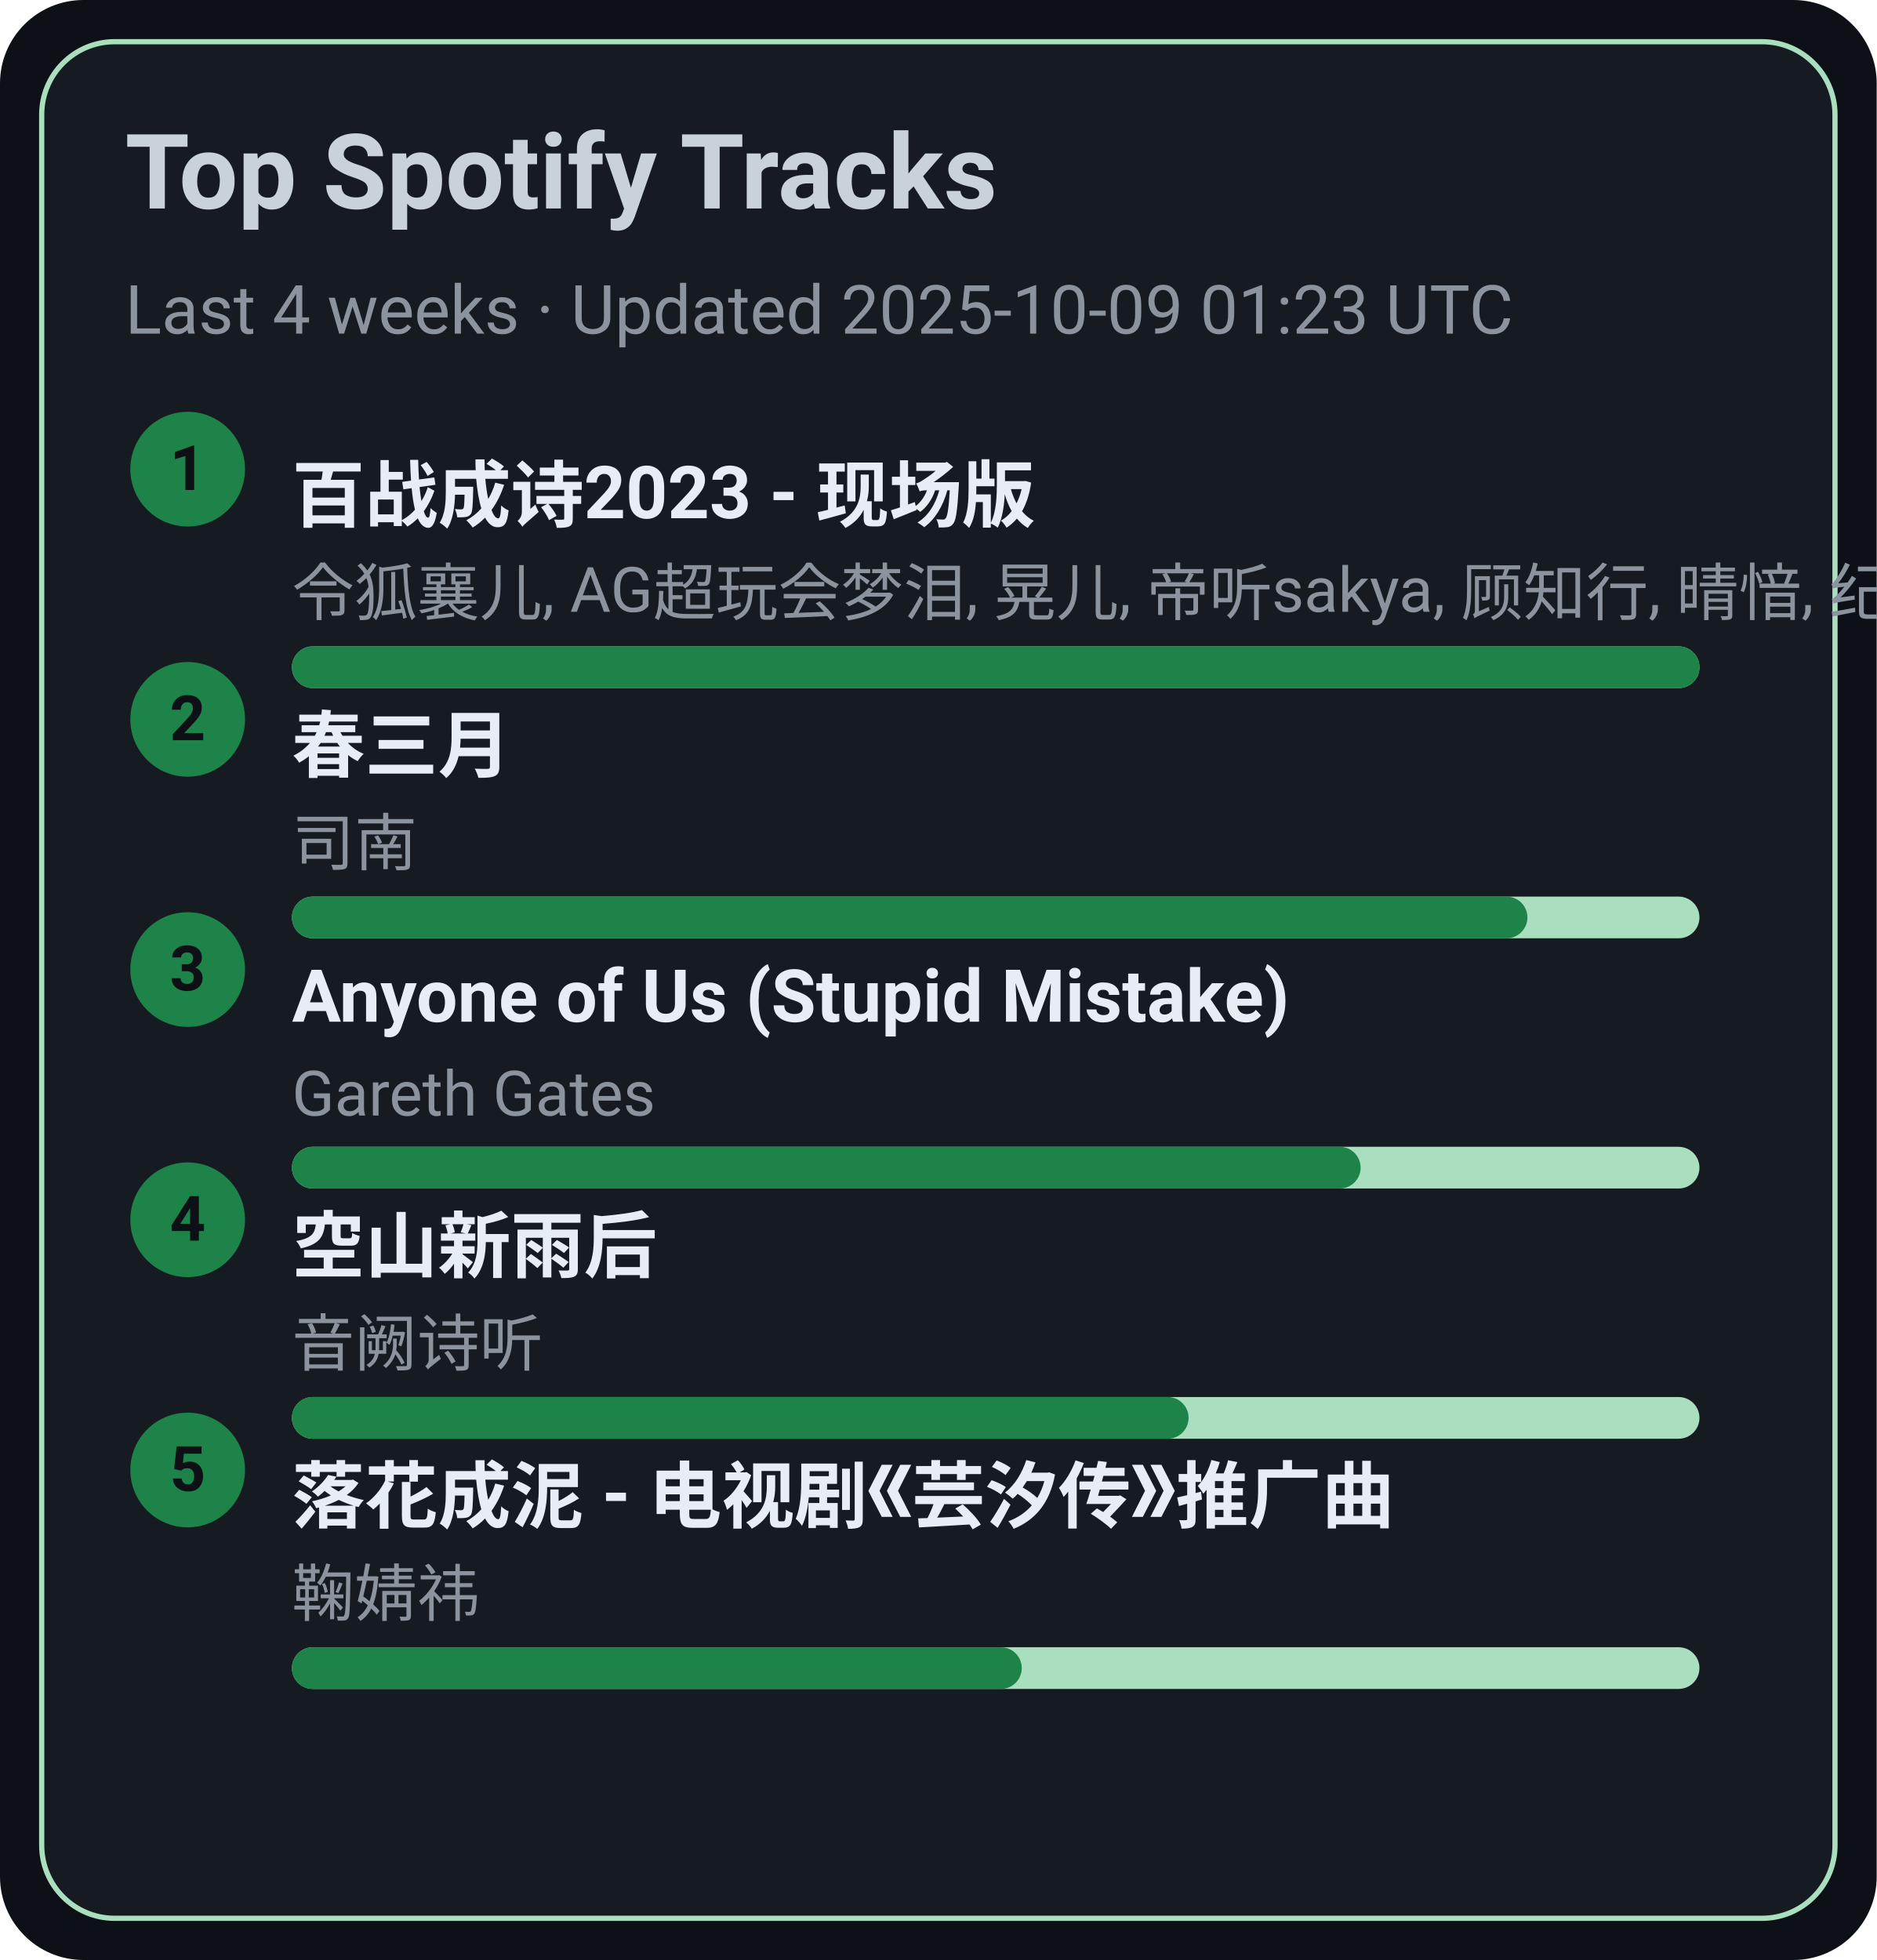
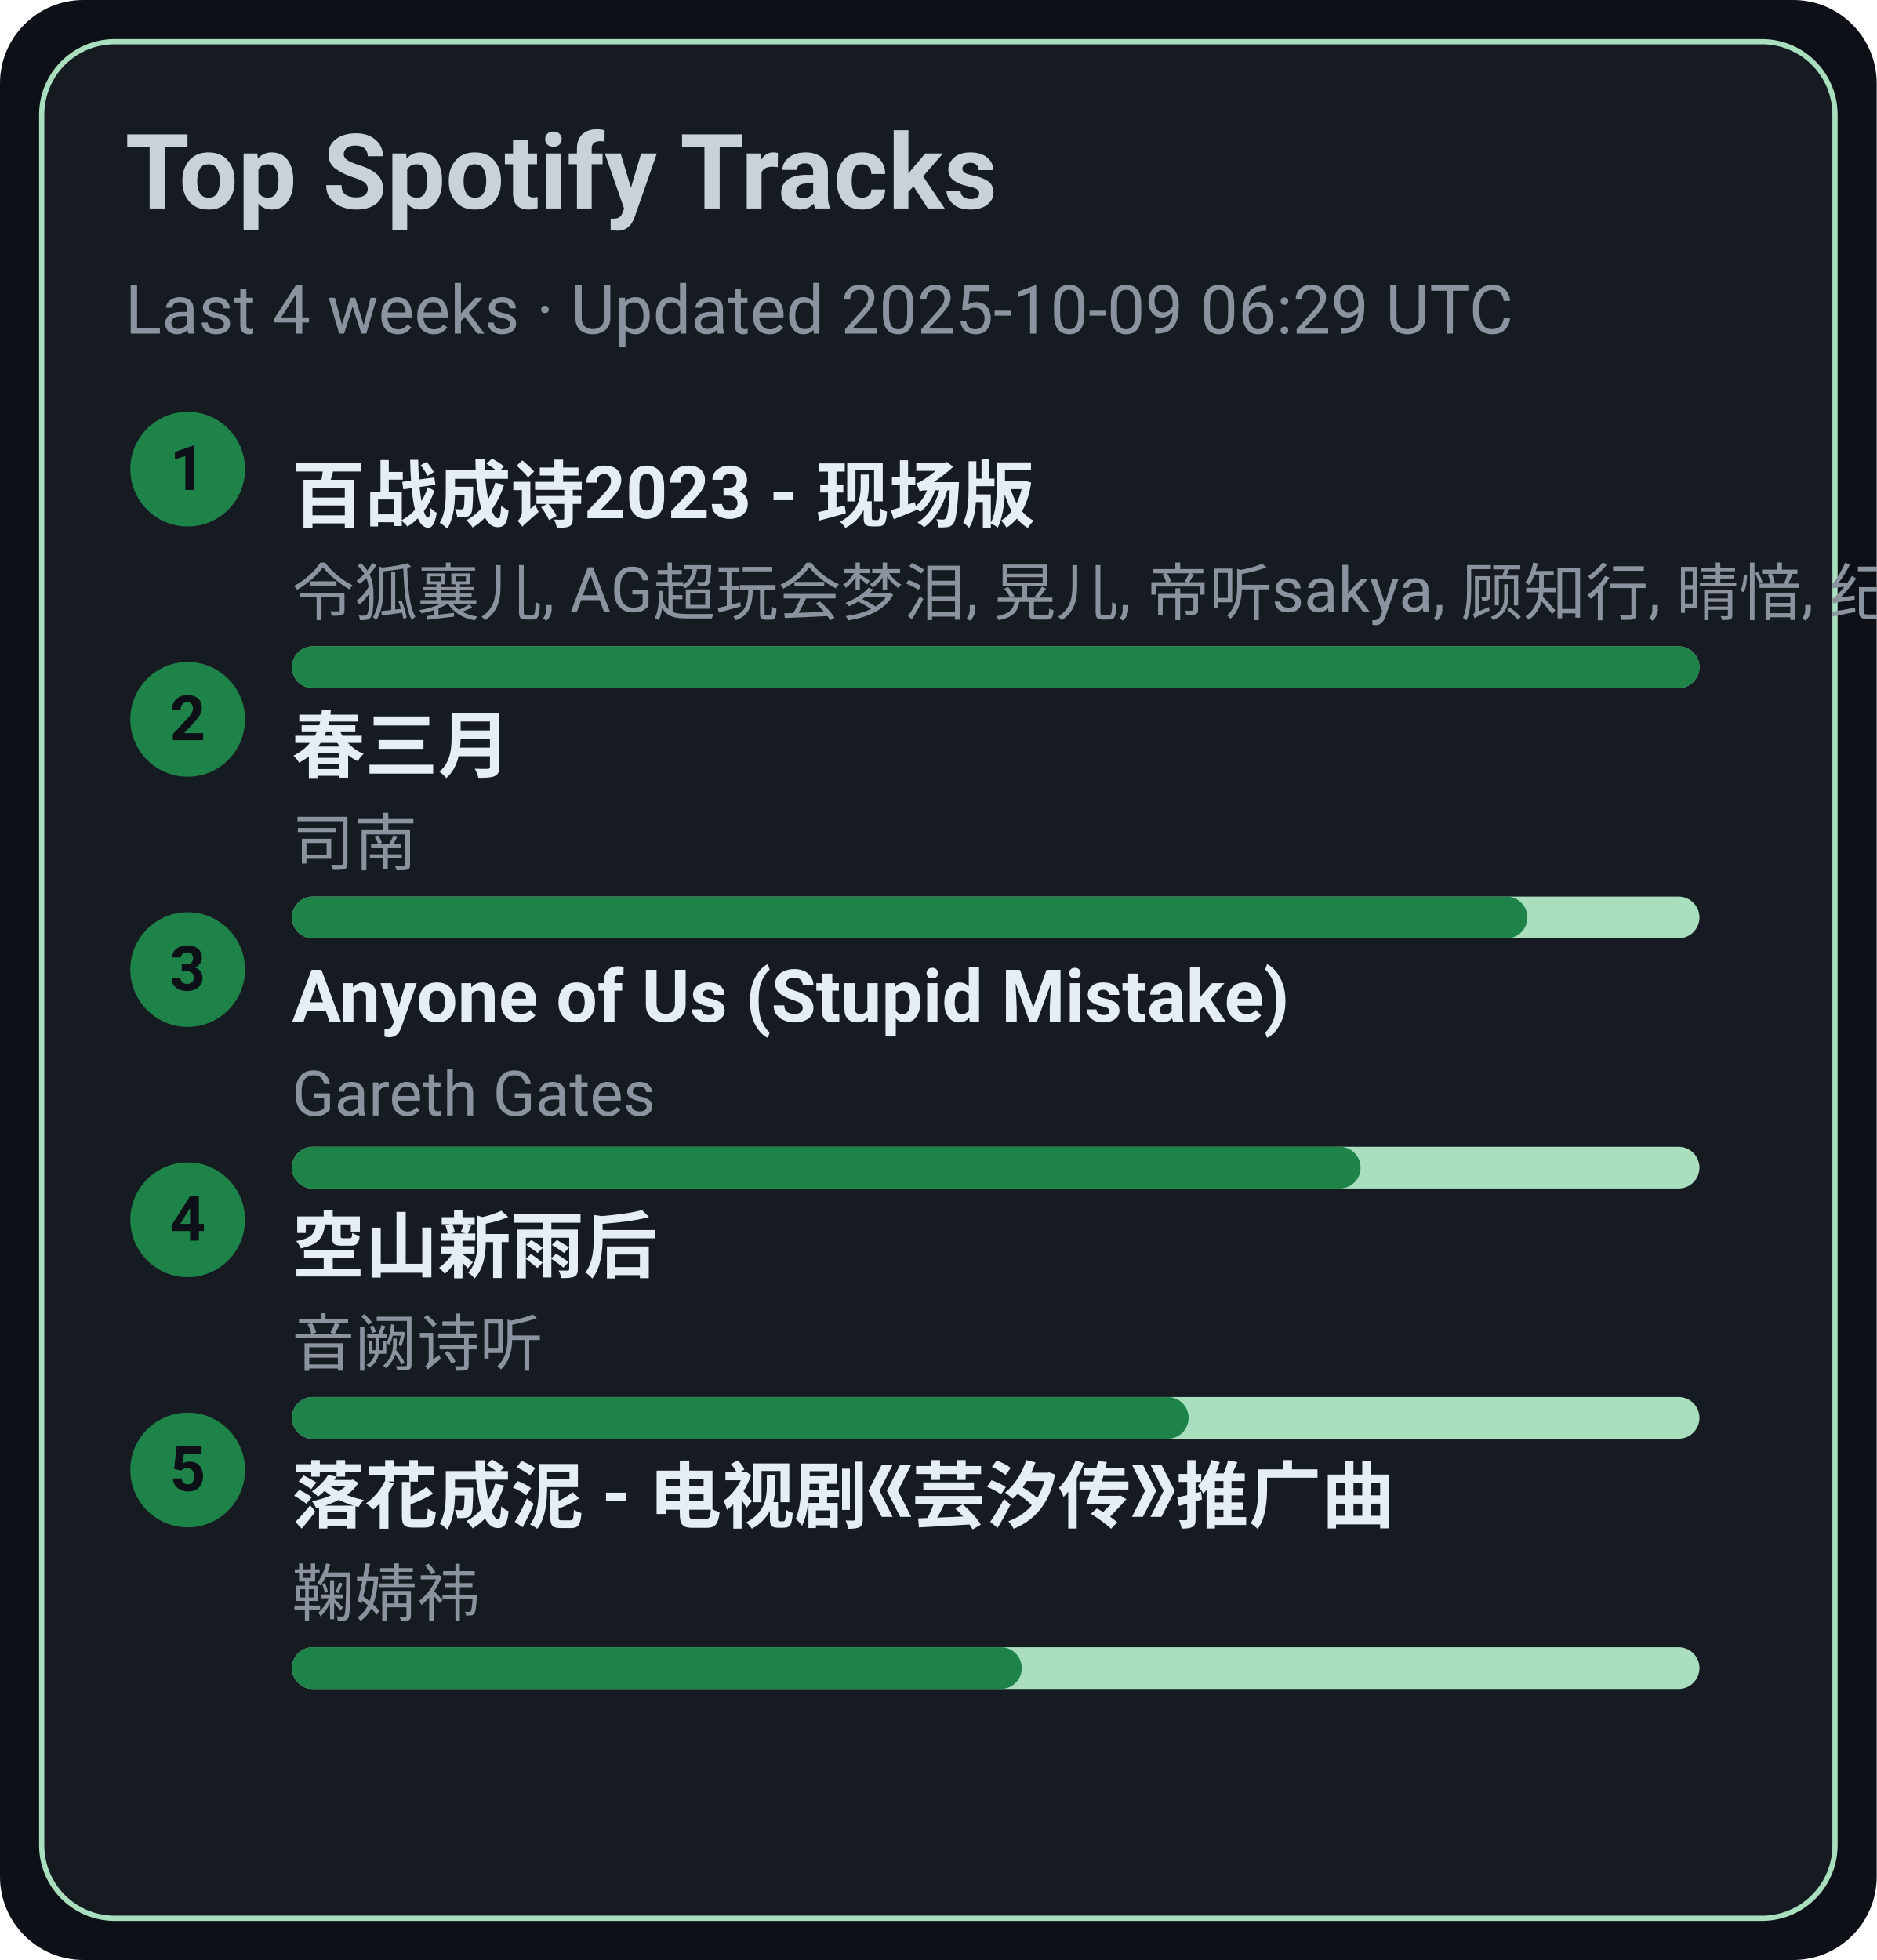
<svg xmlns="http://www.w3.org/2000/svg" width="360" height="376" viewBox="0 0 360 376">
  <style>text{font-family:-apple-system,BlinkMacSystemFont,Segoe UI,Roboto,Ubuntu,Helvetica Neue,Arial,Noto Sans,sans-serif}</style>
  <rect width="360" height="376" rx="16" fill="#0d1117" />
  <rect x="8" y="8" width="344" height="360" rx="14" fill="#161b22" stroke="#A9DFBF" />
  <text x="24" y="40" font-size="20" fill="#c9d1d9" font-weight="600">Top Spotify Tracks</text>
-   <text x="24" y="64" font-size="13" fill="#8b949e">Last 4 weeks · Updated 2025-10-09 01:23 UTC</text>
+   <text x="24" y="64" font-size="13" fill="#8b949e">Last 4 weeks · Updated 2025-10-09 06:29 UTC</text>
  <circle cx="36" cy="90" r="11" fill="#1D8348" />
  <text x="36" y="94" text-anchor="middle" font-size="12" fill="#0d1117" font-weight="700">1</text>
  <a href="https://open.spotify.com/track/2gttnS8fWnDwziLFt2TLEi" target="_blank" rel="noopener noreferrer">
    <text x="56" y="100" font-size="14" fill="#e6edf3" font-weight="600">百战成诗2023 - 现场版</text>
  </a>
  <text x="56" y="118" font-size="12" fill="#8b949e">令狐襄儿, AG超玩会梦泪, 晃儿, 帝听sakya, 顾知行, 晴愔, 纪粹希, 于冬然, 呦猫UNEKO</text>
  <rect x="56" y="124" width="270" height="8" rx="4" fill="#A9DFBF" />
  <rect x="56" y="124" width="270" height="8" rx="4" fill="#1D8348" />
  <circle cx="36" cy="138" r="11" fill="#1D8348" />
  <text x="36" y="142" text-anchor="middle" font-size="12" fill="#0d1117" font-weight="700">2</text>
  <a href="https://open.spotify.com/track/5A9BOP4WTk2UayDlMb8w98" target="_blank" rel="noopener noreferrer">
    <text x="56" y="148" font-size="14" fill="#e6edf3" font-weight="600">春三月</text>
  </a>
  <text x="56" y="166" font-size="12" fill="#8b949e">司南</text>
  <rect x="56" y="172" width="270" height="8" rx="4" fill="#A9DFBF" />
  <rect x="56" y="172" width="237" height="8" rx="4" fill="#1D8348" />
  <circle cx="36" cy="186" r="11" fill="#1D8348" />
  <text x="36" y="190" text-anchor="middle" font-size="12" fill="#0d1117" font-weight="700">3</text>
  <a href="https://open.spotify.com/track/7KZo8AI9F3Vnn3FXEYBL9f" target="_blank" rel="noopener noreferrer">
    <text x="56" y="196" font-size="14" fill="#e6edf3" font-weight="600">Anyone of Us (Stupid Mistake)</text>
  </a>
  <text x="56" y="214" font-size="12" fill="#8b949e">Gareth Gates</text>
  <rect x="56" y="220" width="270" height="8" rx="4" fill="#A9DFBF" />
  <rect x="56" y="220" width="205" height="8" rx="4" fill="#1D8348" />
  <circle cx="36" cy="234" r="11" fill="#1D8348" />
  <text x="36" y="238" text-anchor="middle" font-size="12" fill="#0d1117" font-weight="700">4</text>
  <a href="https://open.spotify.com/track/7c1D58U8AIVOGlYzh5U6sk" target="_blank" rel="noopener noreferrer">
    <text x="56" y="244" font-size="14" fill="#e6edf3" font-weight="600">空山新雨后</text>
  </a>
  <text x="56" y="262" font-size="12" fill="#8b949e">音阙诗听</text>
  <rect x="56" y="268" width="270" height="8" rx="4" fill="#A9DFBF" />
  <rect x="56" y="268" width="172" height="8" rx="4" fill="#1D8348" />
  <circle cx="36" cy="282" r="11" fill="#1D8348" />
  <text x="36" y="286" text-anchor="middle" font-size="12" fill="#0d1117" font-weight="700">5</text>
  <a href="https://open.spotify.com/track/3kOZsJz3crGIWWHeoCNa0O" target="_blank" rel="noopener noreferrer">
    <text x="56" y="292" font-size="14" fill="#e6edf3" font-weight="600">落花成泥 - 电视剧《芸汐传》推广曲</text>
  </a>
  <text x="56" y="310" font-size="12" fill="#8b949e">鞠婧祎</text>
  <rect x="56" y="316" width="270" height="8" rx="4" fill="#A9DFBF" />
  <rect x="56" y="316" width="140" height="8" rx="4" fill="#1D8348" />
</svg>
